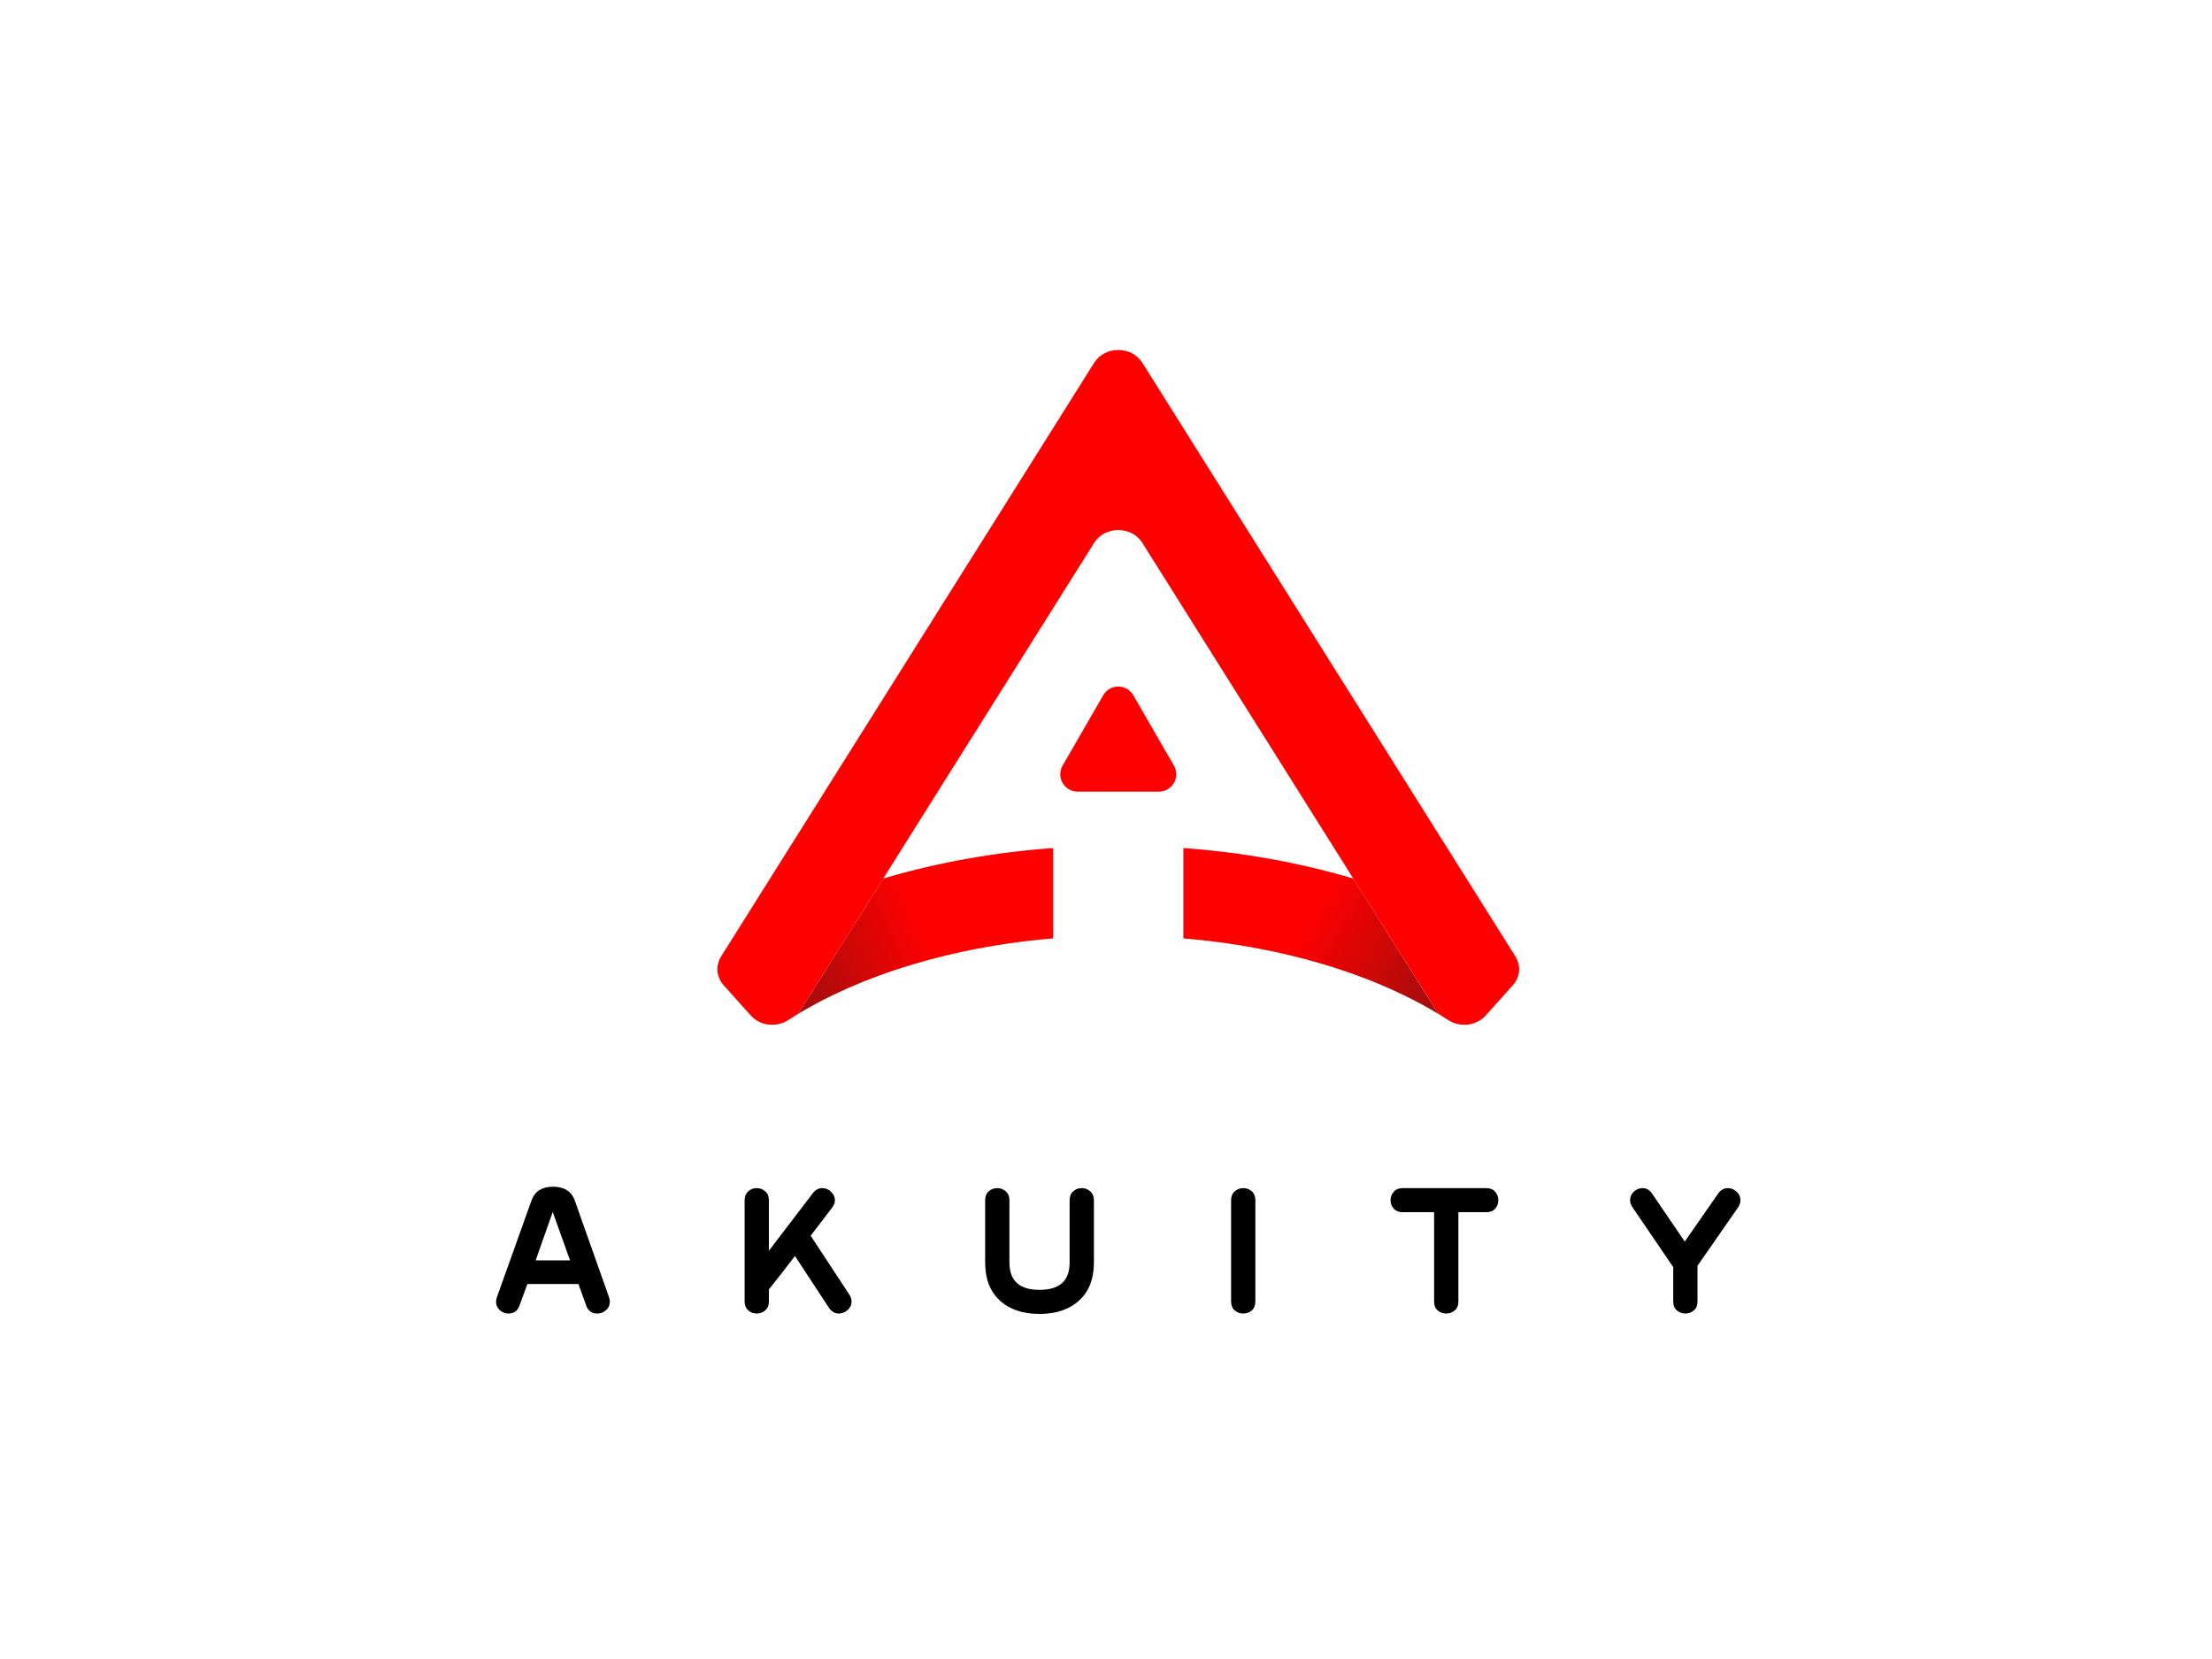
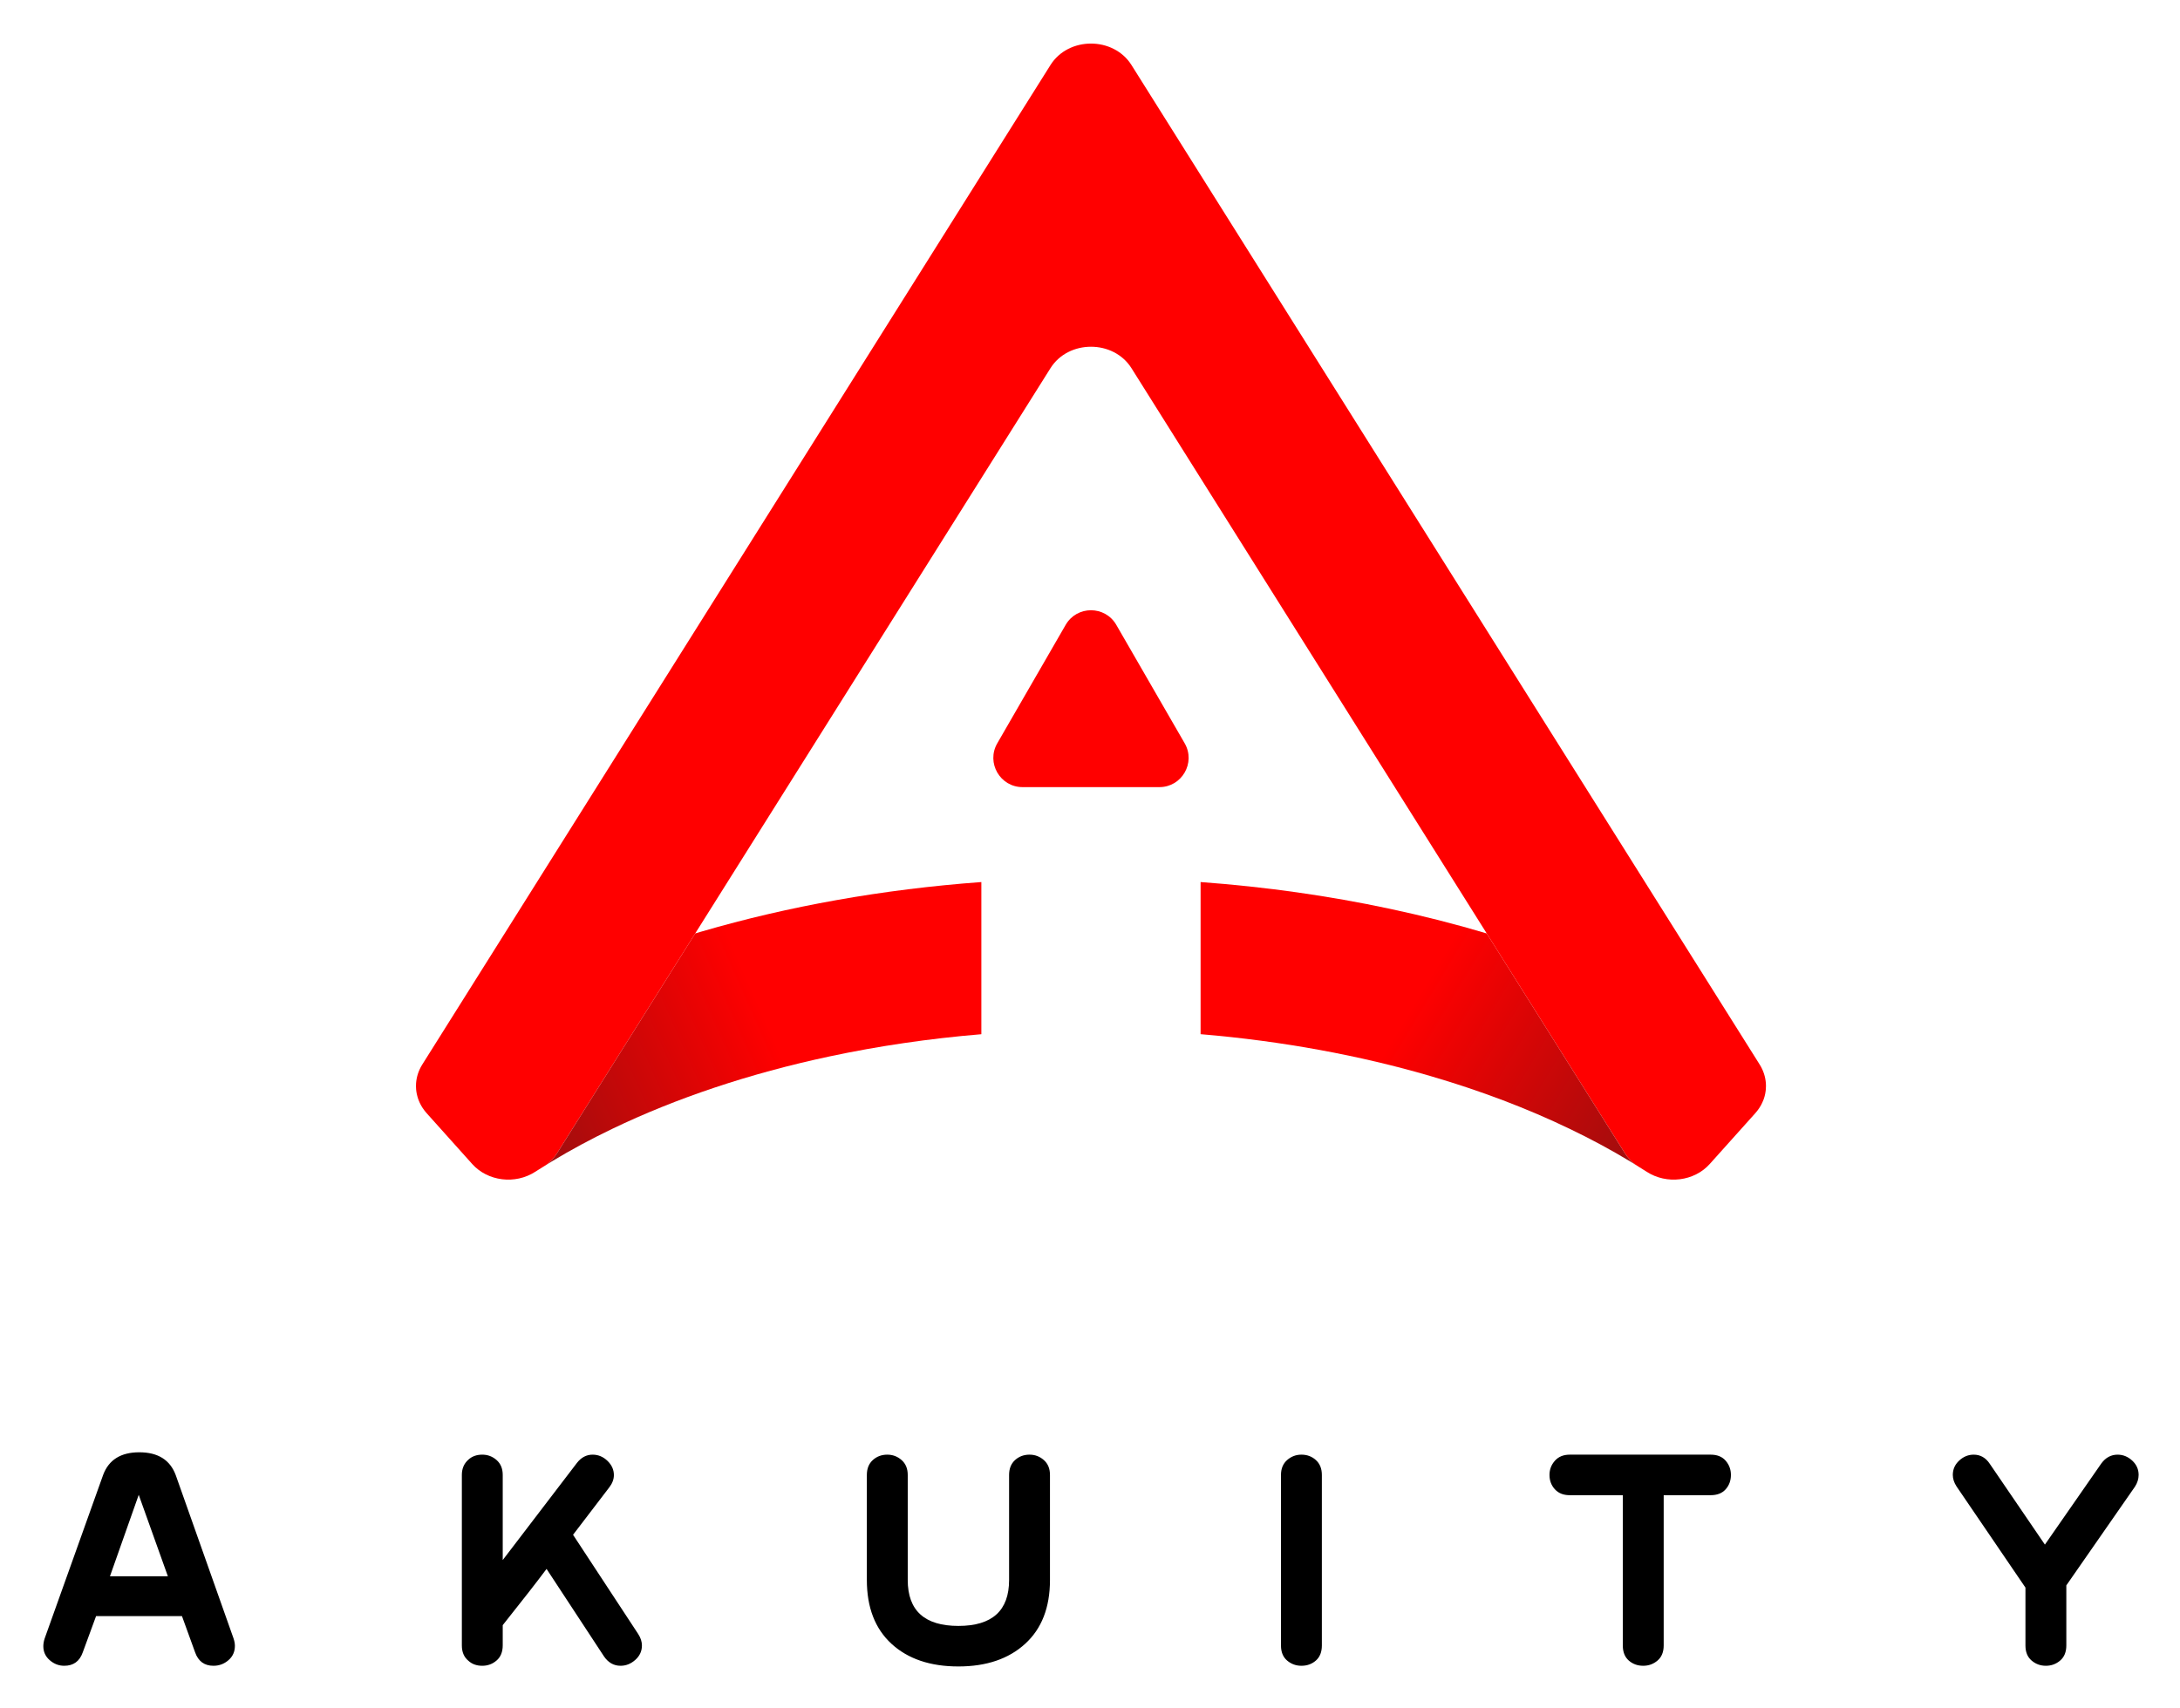
- <svg xmlns="http://www.w3.org/2000/svg" xmlns:xlink="http://www.w3.org/1999/xlink" version="1.1" id="Layer_1" x="0px" y="0px" width="1800px" height="1350px" viewBox="0 0 1800 1350" enable-background="new 0 0 1800 1350" xml:space="preserve">
+ <svg xmlns="http://www.w3.org/2000/svg" xmlns:xlink="http://www.w3.org/1999/xlink" role="img" viewBox="382.74 263.74 1053.52 825.52">
+   <path d="M495.604 1055.646c.434 1.307.653 2.506.653 3.592 0 2.832-1.04 5.145-3.122 6.939-2.082 1.797-4.494 2.693-7.23 2.693-4.384 0-7.34-2.16-8.873-6.486l-6.35-17.514h-41.514l-6.414 17.459c-1.525 4.363-4.51 6.541-8.965 6.541-2.61 0-4.946-.896-7.01-2.693-2.068-1.795-3.1-4.055-3.1-6.775 0-1.197.217-2.449.654-3.756l28.248-79.023c2.721-7.293 8.545-10.939 17.471-10.939 9.031 0 14.91 3.691 17.631 11.082l27.921 78.88zm-31.738-30.041l-14.084-39.367-13.898 39.367h27.982zm227.302 27.916c1.195 1.852 1.793 3.701 1.793 5.551 0 2.725-1.066 5.039-3.192 6.941-2.13 1.904-4.503 2.857-7.121 2.857-3.277 0-5.95-1.512-8.021-4.537l-27.754-42.281c-4.529 6.078-11.59 15.139-21.181 27.186v9.736c0 3.188-.99 5.637-2.964 7.34-1.975 1.705-4.281 2.557-6.914 2.557-2.745 0-4.995-.816-6.75-2.453-2.088-1.742-3.127-4.195-3.127-7.357v-82.424c0-3.051 1.039-5.504 3.127-7.357 1.755-1.635 4.005-2.453 6.75-2.453 2.633 0 4.939.873 6.914 2.613 1.974 1.742 2.964 4.137 2.964 7.184v41.145l35.921-47.023c2.066-2.611 4.572-3.918 7.51-3.918 2.721 0 5.115.998 7.184 2.992 2.067 1.994 3.103 4.289 3.103 6.879 0 2.049-.753 4.043-2.261 5.984l-17.473 22.873 31.492 47.965zm198.987-76.898v50.777c0 13.281-4 23.566-12 30.859s-18.752 10.938-32.246 10.938c-13.607 0-24.384-3.645-32.328-10.938-7.947-7.293-11.92-17.578-11.92-30.859v-50.777c0-3.047.959-5.441 2.881-7.184 1.922-1.74 4.252-2.613 6.998-2.613 2.634 0 4.938.873 6.914 2.613 1.973 1.742 2.963 4.137 2.963 7.184v50.777c0 14.805 8.164 22.205 24.492 22.205 16.327 0 24.49-7.4 24.49-22.205v-50.777c0-3.047.959-5.441 2.881-7.184 1.92-1.74 4.252-2.613 6.997-2.613 2.634 0 4.94.873 6.915 2.613 1.975 1.743 2.963 4.137 2.963 7.184m131.396 82.438c0 3.162-.963 5.59-2.885 7.277-1.92 1.689-4.252 2.533-6.992 2.533-2.637 0-4.941-.844-6.918-2.533-1.975-1.688-2.961-4.115-2.961-7.277v-82.424c0-3.051.986-5.449 2.961-7.193 1.977-1.744 4.281-2.617 6.918-2.617 2.74 0 5.072.873 6.992 2.617 1.922 1.744 2.885 4.143 2.885 7.193v82.424zm187.887-72.643h-22.693v72.637c0 3.164-.99 5.592-2.965 7.281-1.975 1.691-4.281 2.535-6.914 2.535-2.744 0-5.076-.844-6.996-2.535-1.924-1.689-2.883-4.117-2.883-7.281v-72.637h-25.68c-3.033 0-5.414-.951-7.15-2.857-1.736-1.902-2.602-4.217-2.602-6.938 0-2.613.873-4.898 2.613-6.859 1.74-1.959 4.137-2.938 7.184-2.938h68.086c3.154 0 5.578.979 7.266 2.938 1.688 1.961 2.531 4.246 2.531 6.859 0 2.721-.844 5.035-2.531 6.938-1.688 1.906-4.112 2.857-7.266 2.857m205.031-4.08l-33.143 47.68v29.018c0 3.17-.99 5.602-2.965 7.295-1.975 1.695-4.283 2.541-6.914 2.541-2.635 0-4.941-.844-6.916-2.535-1.975-1.689-2.961-4.115-2.961-7.279v-27.973l-33.309-48.91c-1.199-1.85-1.795-3.699-1.795-5.551 0-2.721 1.027-5.035 3.088-6.939s4.393-2.857 6.992-2.857c3.252 0 5.855 1.486 7.807 4.457l26.619 39.018 27.291-39.258c2.072-2.811 4.691-4.217 7.855-4.217 2.619 0 4.963.953 7.037 2.857 2.07 1.904 3.109 4.219 3.109 6.939.002 1.958-.598 3.864-1.795 5.714" />
+   <path fill="red" d="M1236.176 788.568c0 .592-.029 1.182-.076 1.771-.029.258-.061.516-.091.771-.045.41-.12.818-.195 1.227 0 .045-.017.092-.031.152 0 .014 0 .029-.015.045v.029c-.075.395-.166.803-.287 1.197 0 .029-.016.045-.031.074 0 .047 0 .076-.03.121-.091.35-.196.697-.333 1.045-.045.105-.076.211-.121.318-.182.469-.378.953-.605 1.422-.196.439-.424.863-.665 1.303-.243.438-.499.861-.788 1.285-.227.363-.484.713-.756 1.061-.092.137-.183.258-.305.393-.256.334-.545.666-.83 1l-22.01 24.551c-7.506 8.385-20.795 10.033-30.467 3.768-1.756-1.135-3.557-2.27-5.373-3.375-2.104-1.59-3.875-3.496-5.237-5.676l-66.628-106.012-.076-.137-50.916-81.021-120.755-192.162c-8.703-13.85-30.469-13.85-39.17 0L769.63 633.882l-50.917 81.021-.091.152-66.612 105.996c-1.361 2.18-3.133 4.086-5.236 5.676-1.817 1.105-3.618 2.24-5.373 3.375-9.672 6.266-22.961 4.617-30.469-3.768l-22.008-24.551c-.695-.787-1.332-1.605-1.893-2.453-.135-.195-.271-.408-.393-.619-.803-1.318-1.439-2.695-1.908-4.102-.105-.303-.196-.621-.271-.924-.076-.242-.137-.484-.181-.727-.032-.105-.063-.213-.077-.334-.016-.029-.031-.061-.031-.09-.029-.137-.059-.273-.074-.408-.031-.168-.062-.334-.092-.5-.029-.182-.06-.348-.074-.516-.045-.256-.076-.514-.092-.771-.076-.998-.091-1.998-.029-2.996.226-3.119 1.211-6.221 2.98-9.037l.848-1.361 1.561-2.482L700.58 597.238l189.805-302.05c8.701-13.85 30.467-13.85 39.17 0l189.804 302.05 111.384 177.225 1.559 2.482.849 1.361c1.771 2.816 2.755 5.918 2.981 9.037.028.409.044.817.044 1.225" />
+   <defs>
+     <path id="a" d="M721.816 713.98c-1.031.303-2.074.605-3.103.922l-.091.152-66.612 105.997c-1.361 2.18-3.133 4.086-5.236 5.676.861-.561 1.74-1.09 2.618-1.621 9.126-5.523 18.904-10.805 29.257-15.77 30.529-14.682 66.1-26.715 105.164-35.025 23.264-4.949 47.77-8.582 73.183-10.699v-73.546c-47.846 3.511-93.328 11.715-135.18 23.914" />
+   </defs>
+   <clipPath id="c">
+     <use overflow="visible" xlink:href="#a" />
+   </clipPath>
+   <linearGradient id="b" x1="-644.007" x2="-643.007" y1="1682.984" y2="1682.984" gradientTransform="scale(285.6942 -285.6942) rotate(24.015 3642.397 2357.928)" gradientUnits="userSpaceOnUse">
+     <stop offset="0" stop-color="#231f20" />
+     <stop offset="1" stop-color="red" />
+   </linearGradient>
+   <path fill="url(#b)" d="M595.969 712.699l226.207-100.784 85.623 192.177-226.207 100.785z" clip-path="url(#c)" />
  <g>
-     <path d="M495.604,1055.646c0.434,1.307,0.653,2.506,0.653,3.592c0,2.832-1.04,5.145-3.122,6.939   c-2.082,1.797-4.494,2.693-7.23,2.693c-4.384,0-7.34-2.16-8.873-6.486l-6.35-17.514h-41.514l-6.414,17.459   c-1.525,4.363-4.51,6.541-8.965,6.541c-2.61,0-4.946-0.896-7.01-2.693c-2.068-1.795-3.1-4.055-3.1-6.775   c0-1.197,0.217-2.449,0.654-3.756l28.248-79.023c2.721-7.293,8.545-10.939,17.471-10.939c9.031,0,14.91,3.691,17.631,11.082   L495.604,1055.646z M463.866,1025.605l-14.084-39.367l-13.898,39.367H463.866z" />
-     <path d="M691.168,1053.521c1.195,1.852,1.793,3.701,1.793,5.551c0,2.725-1.066,5.039-3.192,6.941   c-2.13,1.904-4.503,2.857-7.121,2.857c-3.277,0-5.95-1.512-8.021-4.537l-27.754-42.281c-4.529,6.078-11.59,15.139-21.181,27.186   v9.736c0,3.188-0.99,5.637-2.964,7.34c-1.975,1.705-4.281,2.557-6.914,2.557c-2.745,0-4.995-0.816-6.75-2.453   c-2.088-1.742-3.127-4.195-3.127-7.357v-82.424c0-3.051,1.039-5.504,3.127-7.357c1.755-1.635,4.005-2.453,6.75-2.453   c2.633,0,4.939,0.873,6.914,2.613c1.974,1.742,2.964,4.137,2.964,7.184v41.145l35.921-47.023c2.066-2.611,4.572-3.918,7.51-3.918   c2.721,0,5.115,0.998,7.184,2.992c2.067,1.994,3.103,4.289,3.103,6.879c0,2.049-0.753,4.043-2.261,5.984l-17.473,22.873   L691.168,1053.521z" />
-     <path d="M890.155,976.623v50.777c0,13.281-4,23.566-12,30.859s-18.752,10.938-32.246,10.938c-13.607,0-24.384-3.645-32.328-10.938   c-7.947-7.293-11.92-17.578-11.92-30.859v-50.777c0-3.047,0.959-5.441,2.881-7.184c1.922-1.74,4.252-2.613,6.998-2.613   c2.634,0,4.938,0.873,6.914,2.613c1.973,1.742,2.963,4.137,2.963,7.184v50.777c0,14.805,8.164,22.205,24.492,22.205   c16.327,0,24.49-7.4,24.49-22.205v-50.777c0-3.047,0.959-5.441,2.881-7.184c1.92-1.74,4.252-2.613,6.997-2.613   c2.634,0,4.94,0.873,6.915,2.613C889.167,971.182,890.155,973.576,890.155,976.623" />
-     <path d="M1021.551,1059.061c0,3.162-0.963,5.59-2.885,7.277c-1.92,1.689-4.252,2.533-6.992,2.533c-2.637,0-4.941-0.844-6.918-2.533   c-1.975-1.688-2.961-4.115-2.961-7.277v-82.424c0-3.051,0.986-5.449,2.961-7.193c1.977-1.744,4.281-2.617,6.918-2.617   c2.74,0,5.072,0.873,6.992,2.617c1.922,1.744,2.885,4.143,2.885,7.193V1059.061z" />
-     <path d="M1209.438,986.418h-22.693v72.637c0,3.164-0.99,5.592-2.965,7.281c-1.975,1.691-4.281,2.535-6.914,2.535   c-2.744,0-5.076-0.844-6.996-2.535c-1.924-1.689-2.883-4.117-2.883-7.281v-72.637h-25.68c-3.033,0-5.414-0.951-7.15-2.857   c-1.736-1.902-2.602-4.217-2.602-6.938c0-2.613,0.873-4.898,2.613-6.859c1.74-1.959,4.137-2.938,7.184-2.938h68.086   c3.154,0,5.578,0.979,7.266,2.938c1.688,1.961,2.531,4.246,2.531,6.859c0,2.721-0.844,5.035-2.531,6.938   C1215.016,985.467,1212.592,986.418,1209.438,986.418" />
-     <path d="M1414.469,982.338l-33.143,47.68v29.018c0,3.17-0.99,5.602-2.965,7.295c-1.975,1.695-4.283,2.541-6.914,2.541   c-2.635,0-4.941-0.844-6.916-2.535c-1.975-1.689-2.961-4.115-2.961-7.279v-27.973l-33.309-48.91   c-1.199-1.85-1.795-3.699-1.795-5.551c0-2.721,1.027-5.035,3.088-6.939s4.393-2.857,6.992-2.857c3.252,0,5.855,1.486,7.807,4.457   l26.619,39.018l27.291-39.258c2.072-2.811,4.691-4.217,7.855-4.217c2.619,0,4.963,0.953,7.037,2.857   c2.07,1.904,3.109,4.219,3.109,6.939C1416.266,978.582,1415.666,980.488,1414.469,982.338" />
+     <defs>
+       <path id="d" d="M962.945 763.596c39.654 3.33 77.07 10.309 111.02 20.221 24.385 7.113 46.967 15.727 67.326 25.52 10.352 4.965 20.129 10.246 29.257 15.77.877.531 1.755 1.061 2.618 1.621-2.104-1.59-3.875-3.496-5.237-5.676l-66.628-106.012-.076-.137c-15.211-4.539-30.953-8.535-47.102-11.971-29.121-6.206-59.635-10.55-91.178-12.866v73.53z" />
+     </defs>
+     <clipPath id="f">
+       <use overflow="visible" xlink:href="#d" />
+     </clipPath>
+     <linearGradient id="e" x1="-644" x2="-643" y1="1682.998" y2="1682.998" gradientTransform="scale(-303.2086 303.2086) rotate(-31.076 -3345.286 -307.28)" gradientUnits="userSpaceOnUse">
+       <stop offset="0" stop-color="#231f20" />
+       <stop offset="1" stop-color="red" />
+     </linearGradient>
+     <path fill="url(#e)" d="M1117.154 919.664l-214.628-129.35 116.431-193.188 214.627 129.351z" clip-path="url(#f)" />
  </g>
-   <g>
-     <path fill="#FF0000" d="M1236.176,788.568c0,0.592-0.029,1.182-0.076,1.771c-0.029,0.258-0.061,0.516-0.091,0.771   c-0.045,0.41-0.12,0.818-0.195,1.227c0,0.045-0.017,0.092-0.031,0.152c0,0.014,0,0.029-0.015,0.045v0.029   c-0.075,0.395-0.166,0.803-0.287,1.197c0,0.029-0.016,0.045-0.031,0.074c0,0.047,0,0.076-0.03,0.121   c-0.091,0.35-0.196,0.697-0.333,1.045c-0.045,0.105-0.076,0.211-0.121,0.318c-0.182,0.469-0.378,0.953-0.605,1.422   c-0.196,0.439-0.424,0.863-0.665,1.303c-0.243,0.438-0.499,0.861-0.788,1.285c-0.227,0.363-0.484,0.713-0.756,1.061   c-0.092,0.137-0.183,0.258-0.305,0.393c-0.256,0.334-0.545,0.666-0.83,1l-22.01,24.551c-7.506,8.385-20.795,10.033-30.467,3.768   c-1.756-1.135-3.557-2.27-5.373-3.375c-2.104-1.59-3.875-3.496-5.237-5.676l-66.628-106.012l-0.076-0.137l-50.916-81.021   L929.555,441.718c-8.703-13.85-30.469-13.85-39.17,0L769.63,633.882l-50.917,81.021l-0.091,0.152L652.01,821.051   c-1.361,2.18-3.133,4.086-5.236,5.676c-1.817,1.105-3.618,2.24-5.373,3.375c-9.672,6.266-22.961,4.617-30.469-3.768l-22.008-24.551   c-0.695-0.787-1.332-1.605-1.893-2.453c-0.135-0.195-0.271-0.408-0.393-0.619c-0.803-1.318-1.439-2.695-1.908-4.102   c-0.105-0.303-0.196-0.621-0.271-0.924c-0.076-0.242-0.137-0.484-0.181-0.727c-0.032-0.105-0.063-0.213-0.077-0.334   c-0.016-0.029-0.031-0.061-0.031-0.09c-0.029-0.137-0.059-0.273-0.074-0.408c-0.031-0.168-0.062-0.334-0.092-0.5   c-0.029-0.182-0.06-0.348-0.074-0.516c-0.045-0.256-0.076-0.514-0.092-0.771c-0.076-0.998-0.091-1.998-0.029-2.996   c0.226-3.119,1.211-6.221,2.98-9.037l0.848-1.361l1.561-2.482L700.58,597.238l189.805-302.05c8.701-13.85,30.467-13.85,39.17,0   l189.804,302.05l111.384,177.225l1.559,2.482l0.849,1.361c1.771,2.816,2.755,5.918,2.981,9.037   C1236.16,787.752,1236.176,788.16,1236.176,788.568" />
-     <g>
-       <defs>
-         <path id="SVGID_1_" d="M721.816,713.98c-1.031,0.303-2.074,0.605-3.103,0.922l-0.091,0.152L652.01,821.051     c-1.361,2.18-3.133,4.086-5.236,5.676c0.861-0.561,1.74-1.09,2.618-1.621c9.126-5.523,18.904-10.805,29.257-15.77     c30.529-14.682,66.1-26.715,105.164-35.025c23.264-4.949,47.77-8.582,73.183-10.699v-73.546     C809.15,693.577,763.668,701.781,721.816,713.98" />
-       </defs>
-       <clipPath id="SVGID_2_">
-         <use xlink:href="#SVGID_1_" overflow="visible" />
-       </clipPath>
-       <linearGradient id="SVGID_3_" gradientUnits="userSpaceOnUse" x1="-644.007" y1="1682.984" x2="-643.007" y2="1682.984" gradientTransform="matrix(260.964 -116.2711 -116.2711 -260.964 364236.062 365193.5)">
-         <stop offset="0" style="stop-color:#231F20" />
-         <stop offset="1" style="stop-color:#FF0000" />
-       </linearGradient>
-       <polygon clip-path="url(#SVGID_2_)" fill="url(#SVGID_3_)" points="595.969,712.699 822.176,611.915 907.799,804.092     681.592,904.877   " />
-     </g>
-     <g>
-       <defs>
-         <path id="SVGID_4_" d="M962.945,763.596c39.654,3.33,77.07,10.309,111.02,20.221c24.385,7.113,46.967,15.727,67.326,25.52     c10.352,4.965,20.129,10.246,29.257,15.77c0.877,0.531,1.755,1.061,2.618,1.621c-2.104-1.59-3.875-3.496-5.237-5.676     l-66.628-106.012l-0.076-0.137c-15.211-4.539-30.953-8.535-47.102-11.971c-29.121-6.206-59.635-10.55-91.178-12.866V763.596z" />
-       </defs>
-       <clipPath id="SVGID_5_">
-         <use xlink:href="#SVGID_4_" overflow="visible" />
-       </clipPath>
-       <linearGradient id="SVGID_6_" gradientUnits="userSpaceOnUse" x1="-644" y1="1682.998" x2="-643" y2="1682.998" gradientTransform="matrix(-259.6918 -156.5107 -156.5107 259.6918 97483.5 -536944.875)">
-         <stop offset="0" style="stop-color:#231F20" />
-         <stop offset="1" style="stop-color:#FF0000" />
-       </linearGradient>
-       <polygon clip-path="url(#SVGID_5_)" fill="url(#SVGID_6_)" points="1117.154,919.664 902.526,790.314 1018.957,597.126     1233.584,726.477   " />
-     </g>
-     <path fill="#FF0000" d="M909.973,644.186h-33.05c-10.874,0-17.668-11.771-12.231-21.187l16.524-28.623l16.526-28.621   c5.436-9.416,19.026-9.416,24.463,0l16.525,28.621l16.524,28.623c5.438,9.416-1.358,21.187-12.231,21.187H909.973z" />
-   </g>
+   <path fill="red" d="M909.973 644.186h-33.05c-10.874 0-17.668-11.771-12.231-21.187l16.524-28.623 16.526-28.621c5.436-9.416 19.026-9.416 24.463 0l16.525 28.621 16.524 28.623c5.438 9.416-1.358 21.187-12.231 21.187h-33.05z" />
</svg>
